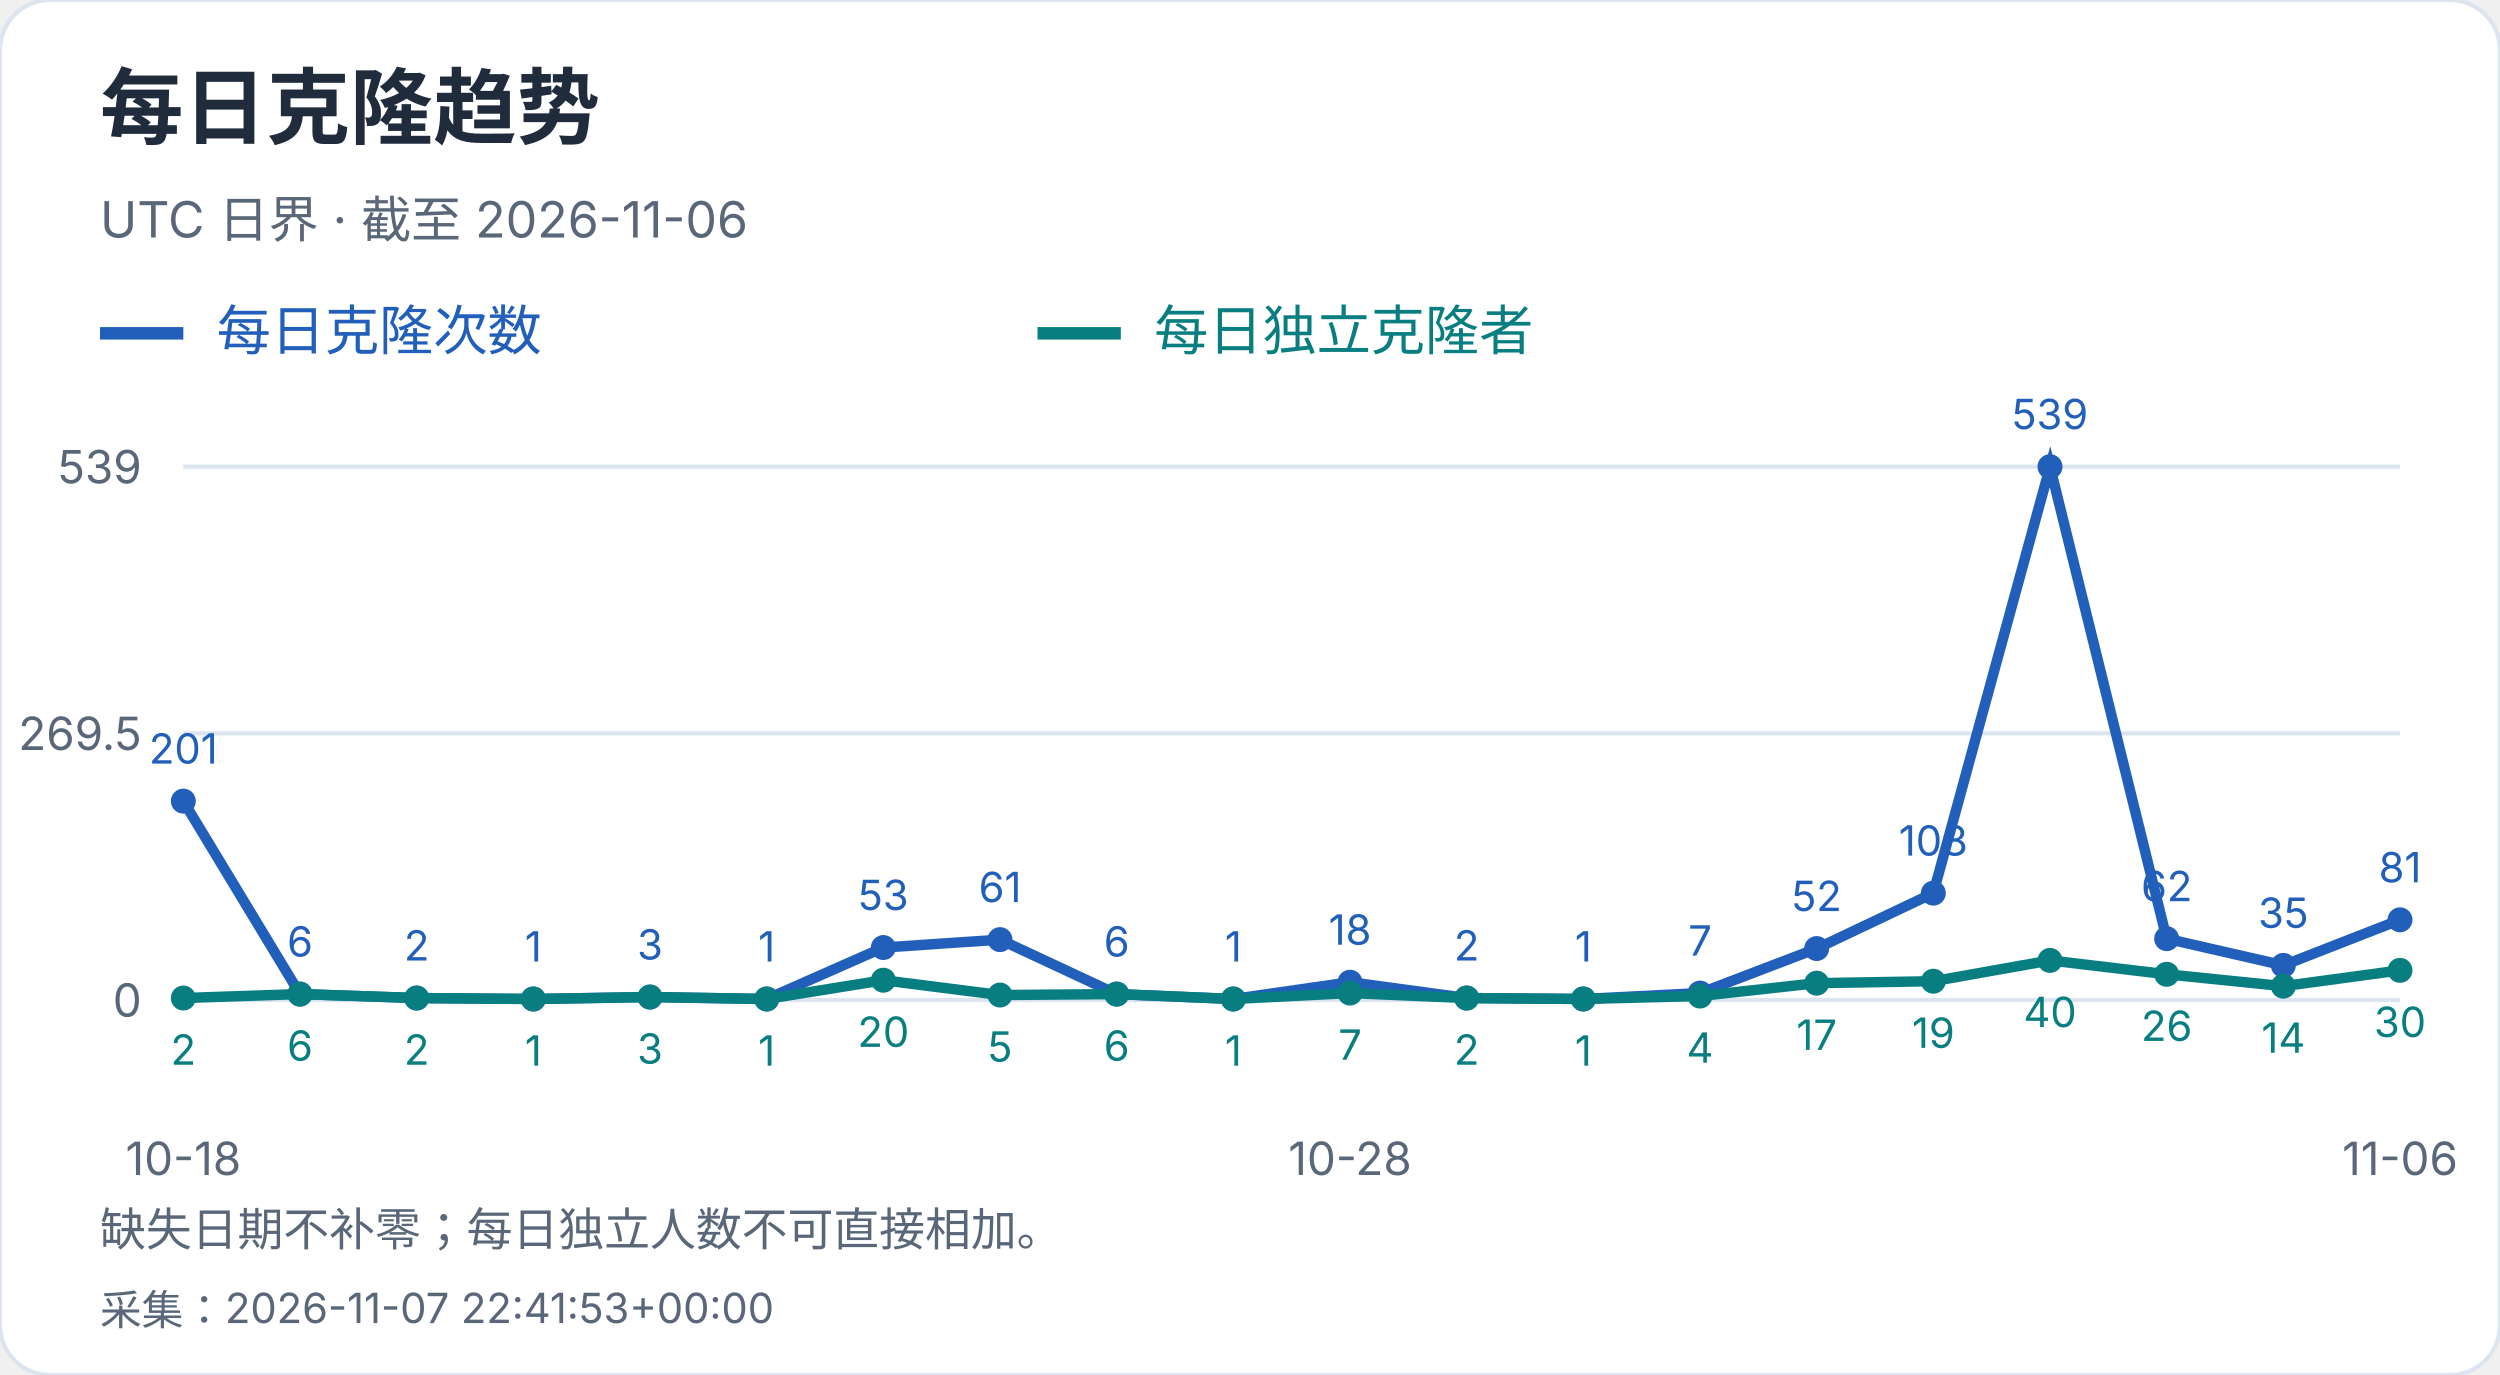
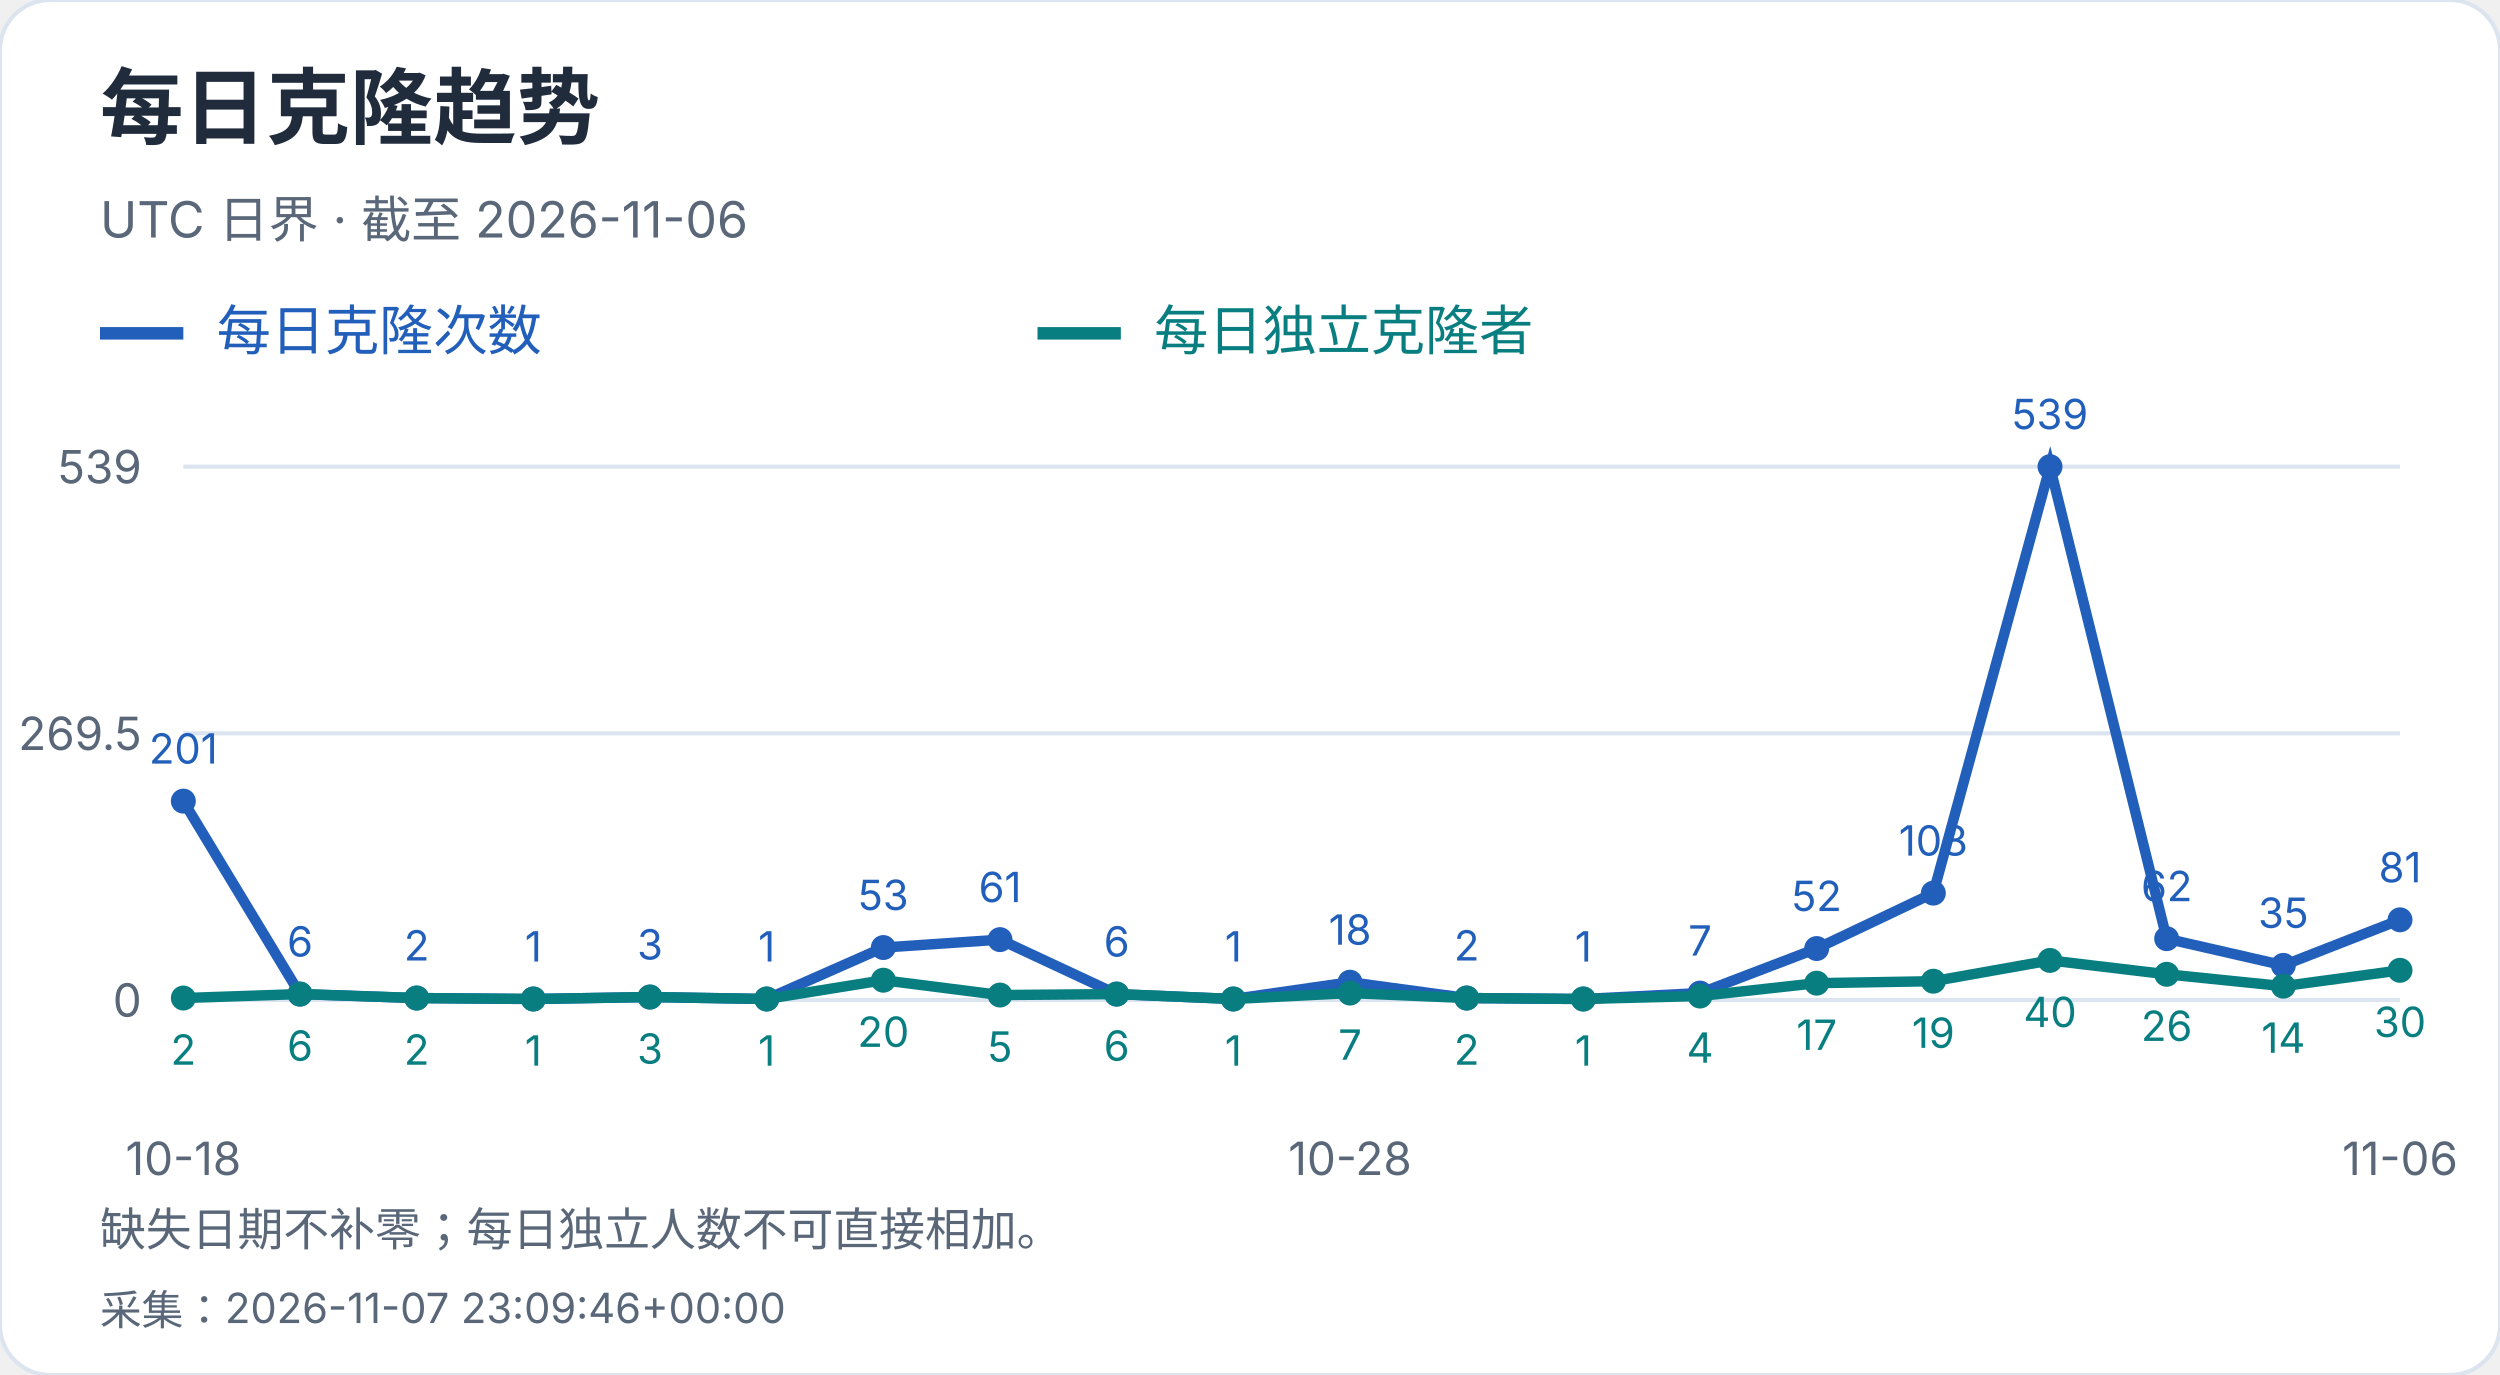
<svg xmlns="http://www.w3.org/2000/svg" width="600" height="330" viewBox="0 0 600 330" role="img" aria-label="每日克隆趋势">
  <style>text{font-family:-apple-system,BlinkMacSystemFont,"Segoe UI","PingFang SC","Microsoft YaHei",sans-serif;font-variant-numeric:tabular-nums}</style>
  <rect width="600" height="330" rx="12" fill="white" stroke="#dce4ef" />
  <text x="24" y="33" font-size="20" fill="#202b3c" font-weight="650" text-anchor="start">每日克隆趋势</text>
  <text x="24" y="57" font-size="12" fill="#596779" font-weight="400" text-anchor="start">UTC 日界 · 截至 2026-11-06</text>
  <path d="M24 80h20" stroke="#215fbb" stroke-width="3" />
  <text x="52" y="84" font-size="13" fill="#215fbb" font-weight="400" text-anchor="start">每日克隆次数</text>
  <path d="M249 80h20" stroke="#087e80" stroke-width="3" />
  <text x="277" y="84" font-size="13" fill="#087e80" font-weight="400" text-anchor="start">每日独立克隆者</text>
  <path d="M44 240.0H576" stroke="#dce4ef" />
  <text x="34" y="244.0" font-size="11" fill="#596779" font-weight="400" text-anchor="end">0</text>
  <path d="M44 176.0H576" stroke="#dce4ef" />
  <text x="34" y="180.0" font-size="11" fill="#596779" font-weight="400" text-anchor="end">269.5</text>
  <path d="M44 112.0H576" stroke="#dce4ef" />
  <text x="34" y="116.0" font-size="11" fill="#596779" font-weight="400" text-anchor="end">539</text>
  <circle cx="44.00" cy="192.27" r="3" fill="#215fbb" />
  <text x="44.0" y="183.27" font-size="10" fill="#215fbb" font-weight="400" text-anchor="middle">201</text>
  <circle cx="72.00" cy="238.58" r="3" fill="#215fbb" />
  <text x="72.0" y="229.58" font-size="10" fill="#215fbb" font-weight="400" text-anchor="middle">6</text>
  <circle cx="100.00" cy="239.53" r="3" fill="#215fbb" />
  <text x="100.0" y="230.53" font-size="10" fill="#215fbb" font-weight="400" text-anchor="middle">2</text>
  <circle cx="128.00" cy="239.76" r="3" fill="#215fbb" />
  <text x="128.0" y="230.76" font-size="10" fill="#215fbb" font-weight="400" text-anchor="middle">1</text>
  <circle cx="156.00" cy="239.29" r="3" fill="#215fbb" />
  <text x="156.0" y="230.29" font-size="10" fill="#215fbb" font-weight="400" text-anchor="middle">3</text>
  <circle cx="184.00" cy="239.76" r="3" fill="#215fbb" />
  <text x="184.0" y="230.76" font-size="10" fill="#215fbb" font-weight="400" text-anchor="middle">1</text>
  <circle cx="212.00" cy="227.41" r="3" fill="#215fbb" />
  <text x="212.0" y="218.41" font-size="10" fill="#215fbb" font-weight="400" text-anchor="middle">53</text>
  <circle cx="240.00" cy="225.51" r="3" fill="#215fbb" />
  <text x="240.0" y="216.51" font-size="10" fill="#215fbb" font-weight="400" text-anchor="middle">61</text>
  <circle cx="268.00" cy="238.58" r="3" fill="#215fbb" />
  <text x="268.0" y="229.58" font-size="10" fill="#215fbb" font-weight="400" text-anchor="middle">6</text>
  <circle cx="296.00" cy="239.76" r="3" fill="#215fbb" />
  <text x="296.0" y="230.76" font-size="10" fill="#215fbb" font-weight="400" text-anchor="middle">1</text>
  <circle cx="324.00" cy="235.73" r="3" fill="#215fbb" />
  <text x="324.0" y="226.73" font-size="10" fill="#215fbb" font-weight="400" text-anchor="middle">18</text>
  <circle cx="352.00" cy="239.53" r="3" fill="#215fbb" />
  <text x="352.0" y="230.53" font-size="10" fill="#215fbb" font-weight="400" text-anchor="middle">2</text>
  <circle cx="380.00" cy="239.76" r="3" fill="#215fbb" />
  <text x="380.0" y="230.76" font-size="10" fill="#215fbb" font-weight="400" text-anchor="middle">1</text>
  <circle cx="408.00" cy="238.34" r="3" fill="#215fbb" />
  <text x="408.0" y="229.34" font-size="10" fill="#215fbb" font-weight="400" text-anchor="middle">7</text>
  <circle cx="436.00" cy="227.65" r="3" fill="#215fbb" />
  <text x="436.0" y="218.65" font-size="10" fill="#215fbb" font-weight="400" text-anchor="middle">52</text>
  <circle cx="464.00" cy="214.35" r="3" fill="#215fbb" />
  <text x="464.0" y="205.35" font-size="10" fill="#215fbb" font-weight="400" text-anchor="middle">108</text>
  <circle cx="492.00" cy="112.00" r="3" fill="#215fbb" />
  <text x="492.0" y="103.0" font-size="10" fill="#215fbb" font-weight="400" text-anchor="middle">539</text>
  <circle cx="520.00" cy="225.28" r="3" fill="#215fbb" />
  <text x="520.0" y="216.28" font-size="10" fill="#215fbb" font-weight="400" text-anchor="middle">62</text>
  <circle cx="548.00" cy="231.69" r="3" fill="#215fbb" />
  <text x="548.0" y="222.69" font-size="10" fill="#215fbb" font-weight="400" text-anchor="middle">35</text>
  <circle cx="576.00" cy="220.76" r="3" fill="#215fbb" />
  <text x="576.0" y="211.76" font-size="10" fill="#215fbb" font-weight="400" text-anchor="middle">81</text>
  <polyline points="44.00,192.27 72.00,238.58 100.00,239.53 128.00,239.76 156.00,239.29 184.00,239.76 212.00,227.41 240.00,225.51 268.00,238.58 296.00,239.76 324.00,235.73 352.00,239.53 380.00,239.76 408.00,238.34 436.00,227.65 464.00,214.35 492.00,112.00 520.00,225.28 548.00,231.69 576.00,220.76" fill="none" stroke="#215fbb" stroke-width="2.5" />
  <circle cx="44.00" cy="239.53" r="3" fill="#087e80" />
  <text x="44.0" y="255.53" font-size="10" fill="#087e80" font-weight="400" text-anchor="middle">2</text>
  <circle cx="72.00" cy="238.58" r="3" fill="#087e80" />
  <text x="72.0" y="254.58" font-size="10" fill="#087e80" font-weight="400" text-anchor="middle">6</text>
  <circle cx="100.00" cy="239.53" r="3" fill="#087e80" />
  <text x="100.0" y="255.53" font-size="10" fill="#087e80" font-weight="400" text-anchor="middle">2</text>
  <circle cx="128.00" cy="239.76" r="3" fill="#087e80" />
  <text x="128.0" y="255.76" font-size="10" fill="#087e80" font-weight="400" text-anchor="middle">1</text>
  <circle cx="156.00" cy="239.29" r="3" fill="#087e80" />
  <text x="156.0" y="255.29" font-size="10" fill="#087e80" font-weight="400" text-anchor="middle">3</text>
  <circle cx="184.00" cy="239.76" r="3" fill="#087e80" />
  <text x="184.0" y="255.76" font-size="10" fill="#087e80" font-weight="400" text-anchor="middle">1</text>
  <circle cx="212.00" cy="235.25" r="3" fill="#087e80" />
  <text x="212.0" y="251.25" font-size="10" fill="#087e80" font-weight="400" text-anchor="middle">20</text>
  <circle cx="240.00" cy="238.81" r="3" fill="#087e80" />
  <text x="240.0" y="254.81" font-size="10" fill="#087e80" font-weight="400" text-anchor="middle">5</text>
  <circle cx="268.00" cy="238.58" r="3" fill="#087e80" />
  <text x="268.0" y="254.58" font-size="10" fill="#087e80" font-weight="400" text-anchor="middle">6</text>
  <circle cx="296.00" cy="239.76" r="3" fill="#087e80" />
  <text x="296.0" y="255.76" font-size="10" fill="#087e80" font-weight="400" text-anchor="middle">1</text>
  <circle cx="324.00" cy="238.34" r="3" fill="#087e80" />
  <text x="324.0" y="254.34" font-size="10" fill="#087e80" font-weight="400" text-anchor="middle">7</text>
  <circle cx="352.00" cy="239.53" r="3" fill="#087e80" />
  <text x="352.0" y="255.53" font-size="10" fill="#087e80" font-weight="400" text-anchor="middle">2</text>
  <circle cx="380.00" cy="239.76" r="3" fill="#087e80" />
  <text x="380.0" y="255.76" font-size="10" fill="#087e80" font-weight="400" text-anchor="middle">1</text>
  <circle cx="408.00" cy="239.05" r="3" fill="#087e80" />
  <text x="408.0" y="255.05" font-size="10" fill="#087e80" font-weight="400" text-anchor="middle">4</text>
  <circle cx="436.00" cy="235.96" r="3" fill="#087e80" />
  <text x="436.0" y="251.96" font-size="10" fill="#087e80" font-weight="400" text-anchor="middle">17</text>
  <circle cx="464.00" cy="235.49" r="3" fill="#087e80" />
  <text x="464.0" y="251.49" font-size="10" fill="#087e80" font-weight="400" text-anchor="middle">19</text>
  <circle cx="492.00" cy="230.50" r="3" fill="#087e80" />
  <text x="492.0" y="246.5" font-size="10" fill="#087e80" font-weight="400" text-anchor="middle">40</text>
  <circle cx="520.00" cy="233.83" r="3" fill="#087e80" />
  <text x="520.0" y="249.83" font-size="10" fill="#087e80" font-weight="400" text-anchor="middle">26</text>
  <circle cx="548.00" cy="236.68" r="3" fill="#087e80" />
  <text x="548.0" y="252.68" font-size="10" fill="#087e80" font-weight="400" text-anchor="middle">14</text>
  <circle cx="576.00" cy="232.88" r="3" fill="#087e80" />
  <text x="576.0" y="248.88" font-size="10" fill="#087e80" font-weight="400" text-anchor="middle">30</text>
  <polyline points="44.00,239.53 72.00,238.58 100.00,239.53 128.00,239.76 156.00,239.29 184.00,239.76 212.00,235.25 240.00,238.81 268.00,238.58 296.00,239.76 324.00,238.34 352.00,239.53 380.00,239.76 408.00,239.05 436.00,235.96 464.00,235.49 492.00,230.50 520.00,233.83 548.00,236.68 576.00,232.88" fill="none" stroke="#087e80" stroke-width="2.5" />
  <text x="44.0" y="282" font-size="11" fill="#596779" font-weight="400" text-anchor="middle">10-18</text>
  <text x="324.0" y="282" font-size="11" fill="#596779" font-weight="400" text-anchor="middle">10-28</text>
  <text x="576.0" y="282" font-size="11" fill="#596779" font-weight="400" text-anchor="middle">11-06</text>
  <text x="24" y="299" font-size="11" fill="#596779" font-weight="400" text-anchor="start">缺失日期不补零；每日独立人数不可直接相加。</text>
-   <text x="24" y="318" font-size="10" fill="#596779" font-weight="400" text-anchor="start">采集：2026-11-07 22:41:53+00:00</text>
+   <text x="24" y="318" font-size="10" fill="#596779" font-weight="400" text-anchor="start">采集：2026-11-07 23:09:46+00:00</text>
</svg>
